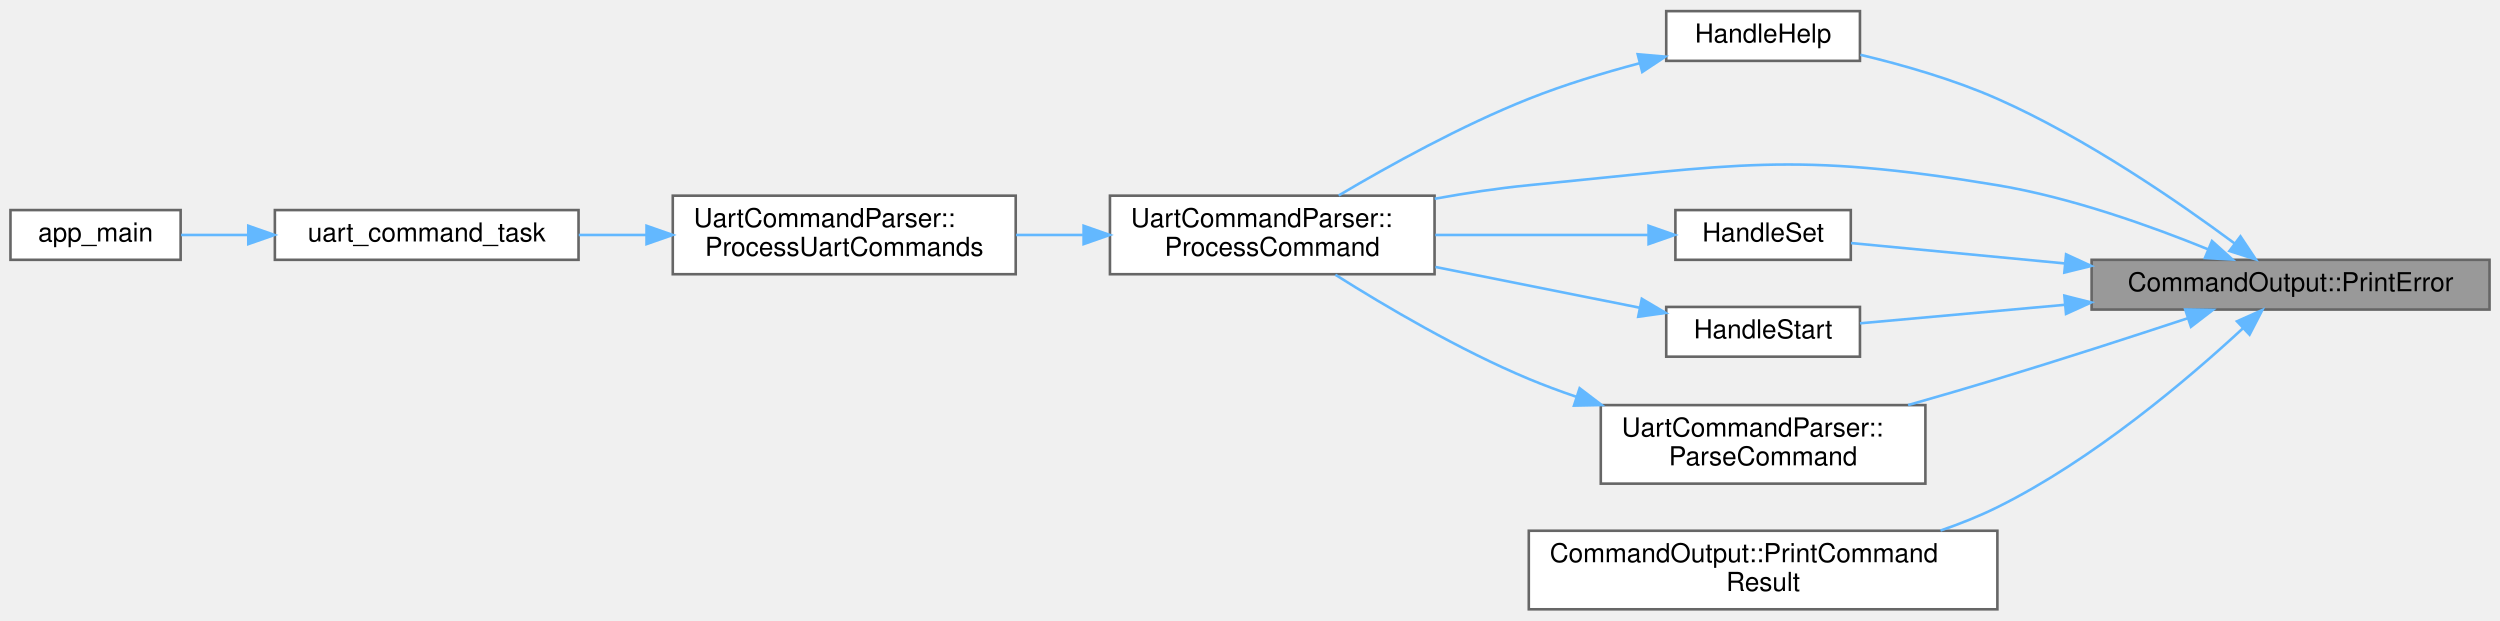
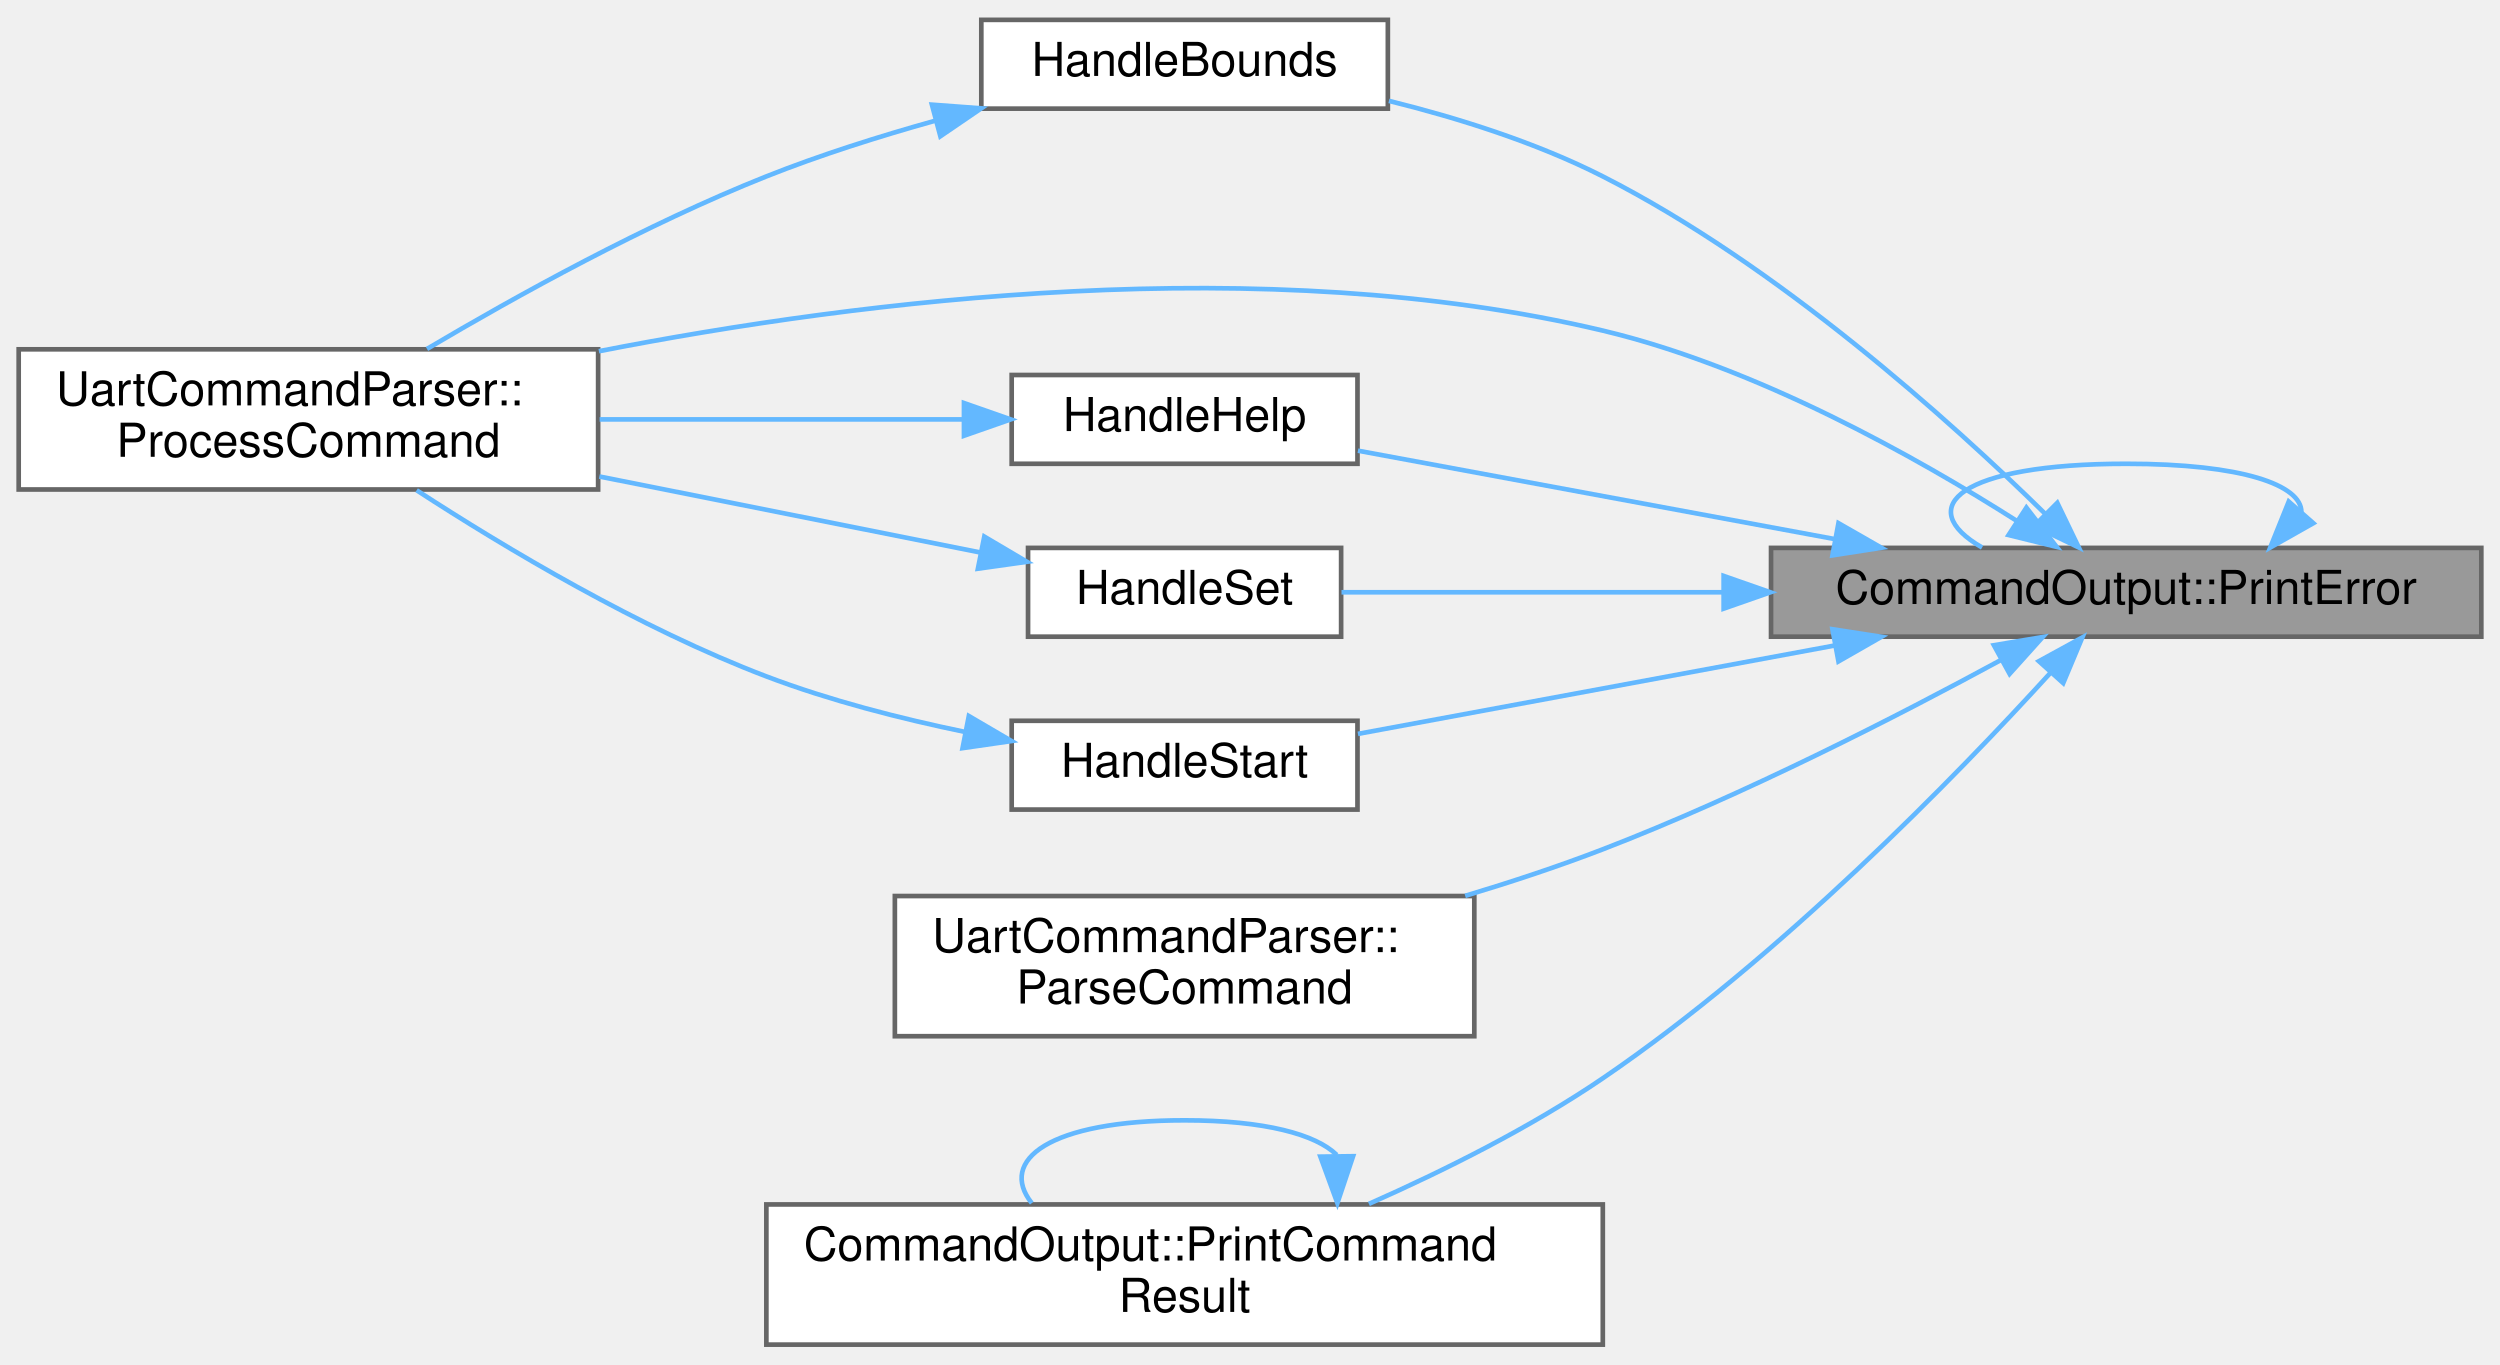
- <svg xmlns="http://www.w3.org/2000/svg" xmlns:xlink="http://www.w3.org/1999/xlink" width="955pt" height="237pt" viewBox="0.00 0.00 955.00 236.50">
-   <g id="graph0" class="graph" transform="scale(1 1) rotate(0) translate(4 232.5)">
+ <svg xmlns="http://www.w3.org/2000/svg" xmlns:xlink="http://www.w3.org/1999/xlink" width="535pt" height="292pt" viewBox="0.00 0.00 535.00 291.50">
+   <g id="graph0" class="graph" transform="scale(1 1) rotate(0) translate(4 287.5)">
    <g id="Node000001" class="node">
      <g id="a_Node000001">
        <a xlink:title="Print an error message to the ESP-IDF log.">
-           <polygon fill="#999999" stroke="#666666" points="947,-133.5 795,-133.5 795,-114.5 947,-114.5 947,-133.5" />
-           <text text-anchor="middle" x="871" y="-121.5" font-family="Helvetica,sans-Serif" font-size="10.00">CommandOutput::PrintError</text>
+           <polygon fill="#999999" stroke="#666666" points="527,-170.5 375,-170.5 375,-151.5 527,-151.5 527,-170.5" />
+           <text text-anchor="middle" x="451" y="-158.5" font-family="Helvetica,sans-Serif" font-size="10.00">CommandOutput::PrintError</text>
+         </a>
+       </g>
+     </g>
+     <g id="edge12_Node000001_Node000001" class="edge">
+       <g id="a_edge12_Node000001_Node000001">
+         <a xlink:title=" ">
+           <path fill="none" stroke="#63b8ff" d="M488.5,-178.19C488.49,-183.92 475.99,-188.5 451,-188.5 415.45,-188.5 405.18,-179.23 420.17,-170.58" />
+           <polygon fill="#63b8ff" stroke="#63b8ff" points="491.05,-175.79 481.83,-170.58 485.79,-180.41 491.05,-175.79" />
        </a>
      </g>
    </g>
    <g id="Node000002" class="node">
      <g id="a_Node000002">
-         <a xlink:href="main_8cpp.html#abda5ef2605b311dad7dc06cc34373d11" target="_top" xlink:title="Handle HELP command.">
-           <polygon fill="white" stroke="#666666" points="706.5,-228.5 632.5,-228.5 632.5,-209.5 706.5,-209.5 706.5,-228.5" />
-           <text text-anchor="middle" x="669.5" y="-216.5" font-family="Helvetica,sans-Serif" font-size="10.00">HandleHelp</text>
+         <a xlink:href="main_8cpp.html#a26ba4ef0d74eb1cdd930e9ed4f0b2c3d" target="_top" xlink:title="Handle PAIR command.">
+           <polygon fill="white" stroke="#666666" points="293,-283.5 206,-283.5 206,-264.5 293,-264.5 293,-283.5" />
+           <text text-anchor="middle" x="249.5" y="-271.5" font-family="Helvetica,sans-Serif" font-size="10.00">HandleBounds</text>
        </a>
      </g>
    </g>
    <g id="edge1_Node000001_Node000002" class="edge">
      <g id="a_edge1_Node000001_Node000002">
        <a xlink:title=" ">
-           <path fill="none" stroke="#63b8ff" d="M849.69,-139.7C828.21,-155.63 792.83,-180.02 759,-195 742.41,-202.35 723.04,-207.91 706.66,-211.82" />
-           <polygon fill="#63b8ff" stroke="#63b8ff" points="851.85,-142.46 857.73,-133.64 847.64,-136.86 851.85,-142.46" />
+           <path fill="none" stroke="#63b8ff" d="M433.65,-177.81C413.26,-197.82 376.52,-230.93 339,-250 324.81,-257.21 308.2,-262.45 293.23,-266.16" />
+           <polygon fill="#63b8ff" stroke="#63b8ff" points="436.26,-180.14 440.86,-170.59 431.32,-175.19 436.26,-180.14" />
        </a>
      </g>
    </g>
    <g id="Node000003" class="node">
      <g id="a_Node000003">
        <a xlink:href="classUartCommandParser.html#a2b7090fe7118485c639dce94074b6e68" target="_top" xlink:title="Parse and execute a single command line.">
-           <polygon fill="white" stroke="#666666" points="544,-158 420,-158 420,-128 544,-128 544,-158" />
-           <text text-anchor="start" x="428" y="-146" font-family="Helvetica,sans-Serif" font-size="10.00">UartCommandParser::</text>
-           <text text-anchor="middle" x="482" y="-135" font-family="Helvetica,sans-Serif" font-size="10.00">ProcessCommand</text>
+           <polygon fill="white" stroke="#666666" points="124,-213 0,-213 0,-183 124,-183 124,-213" />
+           <text text-anchor="start" x="8" y="-201" font-family="Helvetica,sans-Serif" font-size="10.00">UartCommandParser::</text>
+           <text text-anchor="middle" x="62" y="-190" font-family="Helvetica,sans-Serif" font-size="10.00">ProcessCommand</text>
        </a>
      </g>
    </g>
    <g id="edge13_Node000001_Node000003" class="edge">
      <g id="a_edge13_Node000001_Node000003">
        <a xlink:title=" ">
-           <path fill="none" stroke="#63b8ff" d="M839.43,-137.53C817.52,-146.45 787.05,-157.33 759,-162 680.52,-175.06 659.18,-169.68 580,-162 568.3,-160.86 555.92,-158.98 544.05,-156.82" />
-           <polygon fill="#63b8ff" stroke="#63b8ff" points="840.97,-140.67 848.85,-133.59 838.28,-134.21 840.97,-140.67" />
+           <path fill="none" stroke="#63b8ff" d="M427.67,-176.23C406.08,-189.96 371.89,-209.17 339,-217 266.58,-234.23 180.67,-223.63 124.16,-212.59" />
+           <polygon fill="#63b8ff" stroke="#63b8ff" points="429.65,-179.12 436.12,-170.72 425.83,-173.25 429.65,-179.12" />
+         </a>
+       </g>
+     </g>
+     <g id="Node000004" class="node">
+       <g id="a_Node000004">
+         <a xlink:href="main_8cpp.html#abda5ef2605b311dad7dc06cc34373d11" target="_top" xlink:title="Handle HELP command.">
+           <polygon fill="white" stroke="#666666" points="286.5,-207.5 212.5,-207.5 212.5,-188.5 286.5,-188.5 286.5,-207.5" />
+           <text text-anchor="middle" x="249.5" y="-195.5" font-family="Helvetica,sans-Serif" font-size="10.00">HandleHelp</text>
+         </a>
+       </g>
+     </g>
+     <g id="edge3_Node000001_Node000004" class="edge">
+       <g id="a_edge3_Node000001_Node000004">
+         <a xlink:title=" ">
+           <path fill="none" stroke="#63b8ff" d="M388.5,-172.41C355.1,-178.6 314.95,-186.05 286.6,-191.3" />
+           <polygon fill="#63b8ff" stroke="#63b8ff" points="389.43,-175.79 398.62,-170.53 388.15,-168.91 389.43,-175.79" />
+         </a>
+       </g>
+     </g>
+     <g id="Node000005" class="node">
+       <g id="a_Node000005">
+         <a xlink:href="main_8cpp.html#a35d4c27b82242d39e341bf9d35d50a0f" target="_top" xlink:title="Apply SET command options to the motion controller.">
+           <polygon fill="white" stroke="#666666" points="283,-170.5 216,-170.5 216,-151.5 283,-151.5 283,-170.5" />
+           <text text-anchor="middle" x="249.5" y="-158.5" font-family="Helvetica,sans-Serif" font-size="10.00">HandleSet</text>
+         </a>
+       </g>
+     </g>
+     <g id="edge5_Node000001_Node000005" class="edge">
+       <g id="a_edge5_Node000001_Node000005">
+         <a xlink:title=" ">
+           <path fill="none" stroke="#63b8ff" d="M364.73,-161C335.84,-161 305.3,-161 283.08,-161" />
+           <polygon fill="#63b8ff" stroke="#63b8ff" points="364.86,-164.5 374.86,-161 364.86,-157.5 364.86,-164.5" />
+         </a>
+       </g>
+     </g>
+     <g id="Node000006" class="node">
+       <g id="a_Node000006">
+         <a xlink:href="main_8cpp.html#af9a61f18ec0bf52c35280fd8748a0679" target="_top" xlink:title="Handle START command.">
+           <polygon fill="white" stroke="#666666" points="286.5,-133.5 212.5,-133.5 212.5,-114.5 286.5,-114.5 286.5,-133.5" />
+           <text text-anchor="middle" x="249.5" y="-121.5" font-family="Helvetica,sans-Serif" font-size="10.00">HandleStart</text>
+         </a>
+       </g>
+     </g>
+     <g id="edge7_Node000001_Node000006" class="edge">
+       <g id="a_edge7_Node000001_Node000006">
+         <a xlink:title=" ">
+           <path fill="none" stroke="#63b8ff" d="M388.5,-149.59C355.1,-143.4 314.95,-135.95 286.6,-130.7" />
+           <polygon fill="#63b8ff" stroke="#63b8ff" points="388.15,-153.09 398.62,-151.47 389.43,-146.21 388.15,-153.09" />
        </a>
      </g>
    </g>
    <g id="Node000007" class="node">
      <g id="a_Node000007">
-         <a xlink:href="main_8cpp.html#a35d4c27b82242d39e341bf9d35d50a0f" target="_top" xlink:title="Apply SET command options to the motion controller.">
-           <polygon fill="white" stroke="#666666" points="703,-152.5 636,-152.5 636,-133.5 703,-133.5 703,-152.5" />
-           <text text-anchor="middle" x="669.5" y="-140.5" font-family="Helvetica,sans-Serif" font-size="10.00">HandleSet</text>
+         <a xlink:href="classUartCommandParser.html#ab0e959fc2d336b5fbfb2dfafb901b167" target="_top" xlink:title="Convert tokens into a structured ParsedCommand.">
+           <polygon fill="white" stroke="#666666" points="311.5,-96 187.5,-96 187.5,-66 311.5,-66 311.5,-96" />
+           <text text-anchor="start" x="195.5" y="-84" font-family="Helvetica,sans-Serif" font-size="10.00">UartCommandParser::</text>
+           <text text-anchor="middle" x="249.5" y="-73" font-family="Helvetica,sans-Serif" font-size="10.00">ParseCommand</text>
        </a>
      </g>
    </g>
-     <g id="edge6_Node000001_Node000007" class="edge">
-       <g id="a_edge6_Node000001_Node000007">
+     <g id="edge9_Node000001_Node000007" class="edge">
+       <g id="a_edge9_Node000001_Node000007">
        <a xlink:title=" ">
-           <path fill="none" stroke="#63b8ff" d="M784.73,-132.12C755.84,-134.87 725.3,-137.78 703.08,-139.9" />
-           <polygon fill="#63b8ff" stroke="#63b8ff" points="785.24,-135.59 794.86,-131.16 784.58,-128.62 785.24,-135.59" />
+           <path fill="none" stroke="#63b8ff" d="M424.37,-146.6C402.26,-134.6 369.2,-117.63 339,-106 329.61,-102.38 319.49,-99.03 309.55,-96.04" />
+           <polygon fill="#63b8ff" stroke="#63b8ff" points="422.69,-149.67 433.14,-151.42 426.06,-143.54 422.69,-149.67" />
        </a>
      </g>
    </g>
    <g id="Node000008" class="node">
      <g id="a_Node000008">
-         <a xlink:href="main_8cpp.html#af9a61f18ec0bf52c35280fd8748a0679" target="_top" xlink:title="Handle START command.">
-           <polygon fill="white" stroke="#666666" points="706.5,-115.5 632.5,-115.5 632.5,-96.5 706.5,-96.5 706.5,-115.5" />
-           <text text-anchor="middle" x="669.5" y="-103.5" font-family="Helvetica,sans-Serif" font-size="10.00">HandleStart</text>
+         <a xlink:href="namespaceCommandOutput.html#ae19be1e7f6cf49a36ef024d47be9d1b7" target="_top" xlink:title="Print a success/failure result line for a command.">
+           <polygon fill="white" stroke="#666666" points="339,-30 160,-30 160,0 339,0 339,-30" />
+           <text text-anchor="start" x="168" y="-18" font-family="Helvetica,sans-Serif" font-size="10.00">CommandOutput::PrintCommand</text>
+           <text text-anchor="middle" x="249.5" y="-7" font-family="Helvetica,sans-Serif" font-size="10.00">Result</text>
        </a>
      </g>
    </g>
-     <g id="edge8_Node000001_Node000008" class="edge">
-       <g id="a_edge8_Node000001_Node000008">
+     <g id="edge10_Node000001_Node000008" class="edge">
+       <g id="a_edge10_Node000001_Node000008">
        <a xlink:title=" ">
-           <path fill="none" stroke="#63b8ff" d="M784.83,-116.32C757.38,-113.84 728.42,-111.23 706.52,-109.25" />
-           <polygon fill="#63b8ff" stroke="#63b8ff" points="784.59,-119.81 794.86,-117.22 785.22,-112.84 784.59,-119.81" />
-         </a>
-       </g>
-     </g>
-     <g id="Node000009" class="node">
-       <g id="a_Node000009">
-         <a xlink:href="classUartCommandParser.html#ab0e959fc2d336b5fbfb2dfafb901b167" target="_top" xlink:title="Convert tokens into a structured ParsedCommand.">
-           <polygon fill="white" stroke="#666666" points="731.5,-78 607.5,-78 607.5,-48 731.5,-48 731.5,-78" />
-           <text text-anchor="start" x="615.5" y="-66" font-family="Helvetica,sans-Serif" font-size="10.00">UartCommandParser::</text>
-           <text text-anchor="middle" x="669.5" y="-55" font-family="Helvetica,sans-Serif" font-size="10.00">ParseCommand</text>
-         </a>
-       </g>
-     </g>
-     <g id="edge10_Node000001_Node000009" class="edge">
-       <g id="a_edge10_Node000001_Node000009">
-         <a xlink:title=" ">
-           <path fill="none" stroke="#63b8ff" d="M831.68,-111.17C810.34,-104.13 783.27,-95.36 759,-88 748,-84.66 736.19,-81.23 724.89,-78.01" />
-           <polygon fill="#63b8ff" stroke="#63b8ff" points="830.75,-114.55 841.35,-114.37 832.95,-107.91 830.75,-114.55" />
-         </a>
-       </g>
-     </g>
-     <g id="Node000010" class="node">
-       <g id="a_Node000010">
-         <a xlink:href="namespaceCommandOutput.html#ae19be1e7f6cf49a36ef024d47be9d1b7" target="_top" xlink:title="Print a success/failure result line for a command.">
-           <polygon fill="white" stroke="#666666" points="759,-30 580,-30 580,0 759,0 759,-30" />
-           <text text-anchor="start" x="588" y="-18" font-family="Helvetica,sans-Serif" font-size="10.00">CommandOutput::PrintCommand</text>
-           <text text-anchor="middle" x="669.5" y="-7" font-family="Helvetica,sans-Serif" font-size="10.00">Result</text>
-         </a>
-       </g>
-     </g>
-     <g id="edge12_Node000001_Node000010" class="edge">
-       <g id="a_edge12_Node000001_Node000010">
-         <a xlink:title=" ">
-           <path fill="none" stroke="#63b8ff" d="M852.85,-107.39C832.2,-88.26 795.69,-57.14 759,-39 752.15,-35.61 744.76,-32.65 737.27,-30.08" />
-           <polygon fill="#63b8ff" stroke="#63b8ff" points="850.53,-110.01 860.2,-114.32 855.33,-104.91 850.53,-110.01" />
+           <path fill="none" stroke="#63b8ff" d="M434.75,-143.71C414.52,-121.53 376.93,-82.84 339,-57 323.54,-46.47 305.02,-37.23 288.94,-30.12" />
+           <polygon fill="#63b8ff" stroke="#63b8ff" points="432.32,-146.25 441.62,-151.34 437.53,-141.57 432.32,-146.25" />
        </a>
      </g>
    </g>
    <g id="edge2_Node000002_Node000003" class="edge">
      <g id="a_edge2_Node000002_Node000003">
        <a xlink:title=" ">
-           <path fill="none" stroke="#63b8ff" d="M622.34,-208.6C608.51,-204.93 593.45,-200.35 580,-195 554.25,-184.76 526.55,-169.44 507.37,-158.08" />
-           <polygon fill="#63b8ff" stroke="#63b8ff" points="621.6,-212.03 632.15,-211.12 623.34,-205.25 621.6,-212.03" />
+           <path fill="none" stroke="#63b8ff" d="M196.07,-261.9C184.05,-258.54 171.44,-254.55 160,-250 134.25,-239.76 106.55,-224.44 87.37,-213.08" />
+           <polygon fill="#63b8ff" stroke="#63b8ff" points="195.43,-265.35 205.99,-264.56 197.24,-258.59 195.43,-265.35" />
        </a>
      </g>
    </g>
-     <g id="Node000004" class="node">
-       <g id="a_Node000004">
-         <a xlink:href="classUartCommandParser.html#a867cccdf009c2a69f1edf9a02f50c984" target="_top" xlink:title="Poll the UART for input and process complete lines.">
-           <polygon fill="white" stroke="#666666" points="384,-158 253,-158 253,-128 384,-128 384,-158" />
-           <text text-anchor="start" x="261" y="-146" font-family="Helvetica,sans-Serif" font-size="10.00">UartCommandParser::</text>
-           <text text-anchor="middle" x="318.5" y="-135" font-family="Helvetica,sans-Serif" font-size="10.00">ProcessUartCommands</text>
+     <g id="edge4_Node000004_Node000003" class="edge">
+       <g id="a_edge4_Node000004_Node000003">
+         <a xlink:title=" ">
+           <path fill="none" stroke="#63b8ff" d="M202.22,-198C178.66,-198 149.7,-198 124.32,-198" />
+           <polygon fill="#63b8ff" stroke="#63b8ff" points="202.29,-201.5 212.29,-198 202.29,-194.5 202.29,-201.5" />
        </a>
      </g>
    </g>
-     <g id="edge3_Node000003_Node000004" class="edge">
-       <g id="a_edge3_Node000003_Node000004">
+     <g id="edge6_Node000005_Node000003" class="edge">
+       <g id="a_edge6_Node000005_Node000003">
        <a xlink:title=" ">
-           <path fill="none" stroke="#63b8ff" d="M409.67,-143C401.18,-143 392.54,-143 384.14,-143" />
-           <polygon fill="#63b8ff" stroke="#63b8ff" points="409.94,-146.5 419.94,-143 409.94,-139.5 409.94,-146.5" />
+           <path fill="none" stroke="#63b8ff" d="M205.83,-169.51C181.65,-174.33 150.98,-180.45 124.26,-185.78" />
+           <polygon fill="#63b8ff" stroke="#63b8ff" points="206.64,-172.92 215.76,-167.53 205.27,-166.05 206.64,-172.92" />
        </a>
      </g>
    </g>
-     <g id="Node000005" class="node">
-       <g id="a_Node000005">
-         <a xlink:href="main_8cpp.html#a5a8d7cdba17444119b8f942be87ffe68" target="_top" xlink:title="FreeRTOS task: poll UART and process commands.">
-           <polygon fill="white" stroke="#666666" points="217,-152.5 101,-152.5 101,-133.5 217,-133.5 217,-152.5" />
-           <text text-anchor="middle" x="159" y="-140.5" font-family="Helvetica,sans-Serif" font-size="10.00">uart_command_task</text>
+     <g id="edge8_Node000006_Node000003" class="edge">
+       <g id="a_edge8_Node000006_Node000003">
+         <a xlink:title=" ">
+           <path fill="none" stroke="#63b8ff" d="M202.59,-131.1C188.65,-133.98 173.47,-137.87 160,-143 132.86,-153.33 104.22,-170.44 85.16,-182.83" />
+           <polygon fill="#63b8ff" stroke="#63b8ff" points="203.33,-134.52 212.47,-129.17 201.99,-127.65 203.33,-134.52" />
        </a>
      </g>
    </g>
-     <g id="edge4_Node000004_Node000005" class="edge">
-       <g id="a_edge4_Node000004_Node000005">
+     <g id="edge11_Node000008_Node000008" class="edge">
+       <g id="a_edge11_Node000008_Node000008">
        <a xlink:title=" ">
-           <path fill="none" stroke="#63b8ff" d="M242.87,-143C234.2,-143 225.47,-143 217.09,-143" />
-           <polygon fill="#63b8ff" stroke="#63b8ff" points="242.98,-146.5 252.98,-143 242.98,-139.5 242.98,-146.5" />
-         </a>
-       </g>
-     </g>
-     <g id="Node000006" class="node">
-       <g id="a_Node000006">
-         <a xlink:href="main_8cpp.html#abce06be17fc37d675118a678a8100a36" target="_top" xlink:title=" ">
-           <polygon fill="white" stroke="#666666" points="65,-152.5 0,-152.5 0,-133.5 65,-133.5 65,-152.5" />
-           <text text-anchor="middle" x="32.5" y="-140.5" font-family="Helvetica,sans-Serif" font-size="10.00">app_main</text>
-         </a>
-       </g>
-     </g>
-     <g id="edge5_Node000005_Node000006" class="edge">
-       <g id="a_edge5_Node000005_Node000006">
-         <a xlink:title=" ">
-           <path fill="none" stroke="#63b8ff" d="M90.76,-143C81.84,-143 73.06,-143 65.16,-143" />
-           <polygon fill="#63b8ff" stroke="#63b8ff" points="90.85,-146.5 100.85,-143 90.85,-139.5 90.85,-146.5" />
-         </a>
-       </g>
-     </g>
-     <g id="edge7_Node000007_Node000003" class="edge">
-       <g id="a_edge7_Node000007_Node000003">
-         <a xlink:title=" ">
-           <path fill="none" stroke="#63b8ff" d="M625.5,-143C601.37,-143 570.86,-143 544.26,-143" />
-           <polygon fill="#63b8ff" stroke="#63b8ff" points="625.76,-146.5 635.76,-143 625.76,-139.5 625.76,-146.5" />
-         </a>
-       </g>
-     </g>
-     <g id="edge9_Node000008_Node000003" class="edge">
-       <g id="a_edge9_Node000008_Node000003">
-         <a xlink:title=" ">
-           <path fill="none" stroke="#63b8ff" d="M622.22,-115.23C598.66,-119.93 569.7,-125.71 544.32,-130.77" />
-           <polygon fill="#63b8ff" stroke="#63b8ff" points="623.17,-118.61 632.29,-113.22 621.8,-111.75 623.17,-118.61" />
-         </a>
-       </g>
-     </g>
-     <g id="edge11_Node000009_Node000003" class="edge">
-       <g id="a_edge11_Node000009_Node000003">
-         <a xlink:title=" ">
-           <path fill="none" stroke="#63b8ff" d="M598.1,-81.2C591.91,-83.31 585.8,-85.58 580,-88 553.56,-99.04 525.27,-115.7 506.11,-127.79" />
-           <polygon fill="#63b8ff" stroke="#63b8ff" points="599.42,-84.45 607.85,-78.03 597.26,-77.8 599.42,-84.45" />
+           <path fill="none" stroke="#63b8ff" d="M282.06,-40.6C277.61,-44.97 266.76,-48 249.5,-48 220.44,-48 209.54,-39.41 216.8,-30.28" />
+           <polygon fill="#63b8ff" stroke="#63b8ff" points="285.56,-40.32 282.2,-30.28 278.56,-40.23 285.56,-40.32" />
        </a>
      </g>
    </g>
  </g>
</svg>
